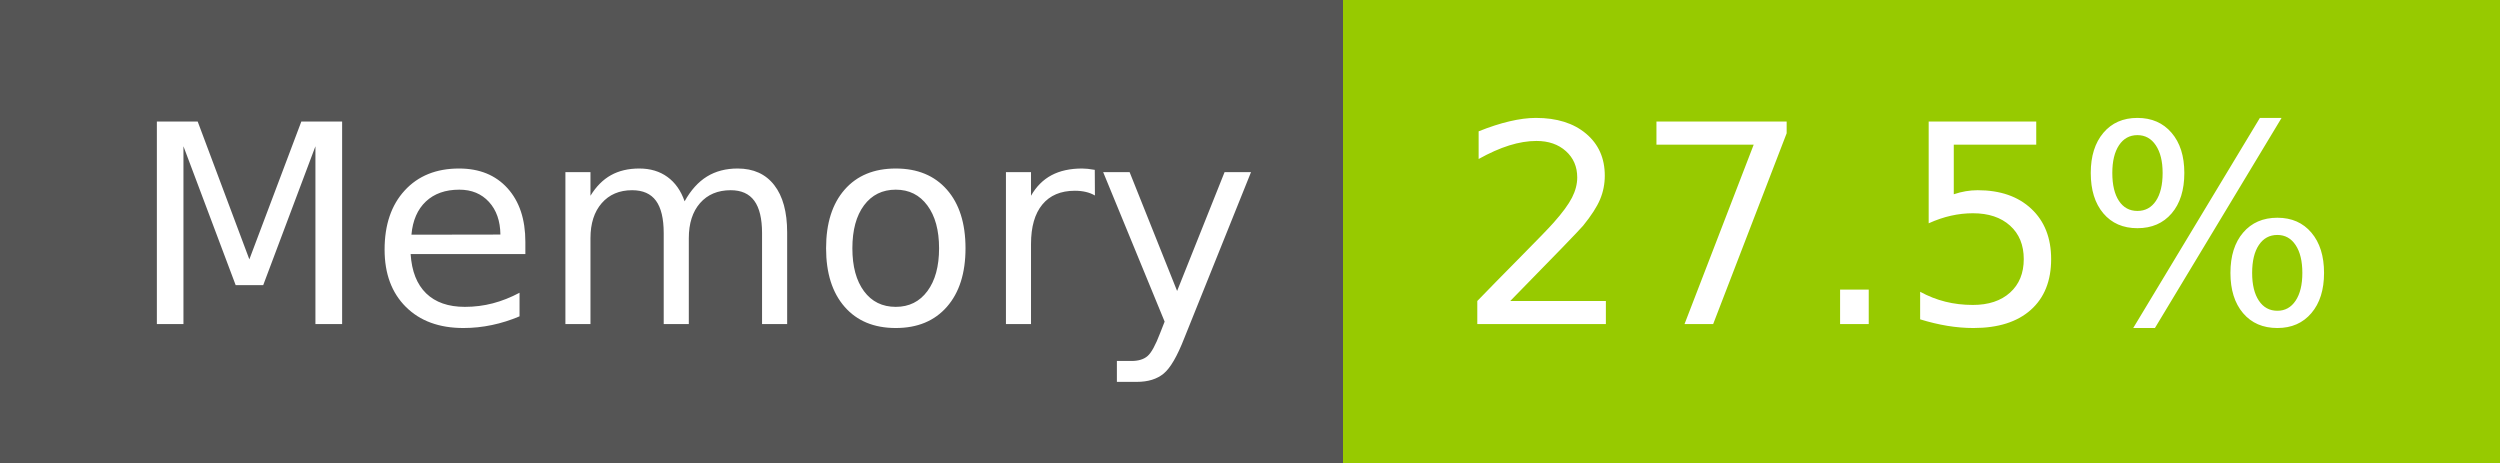
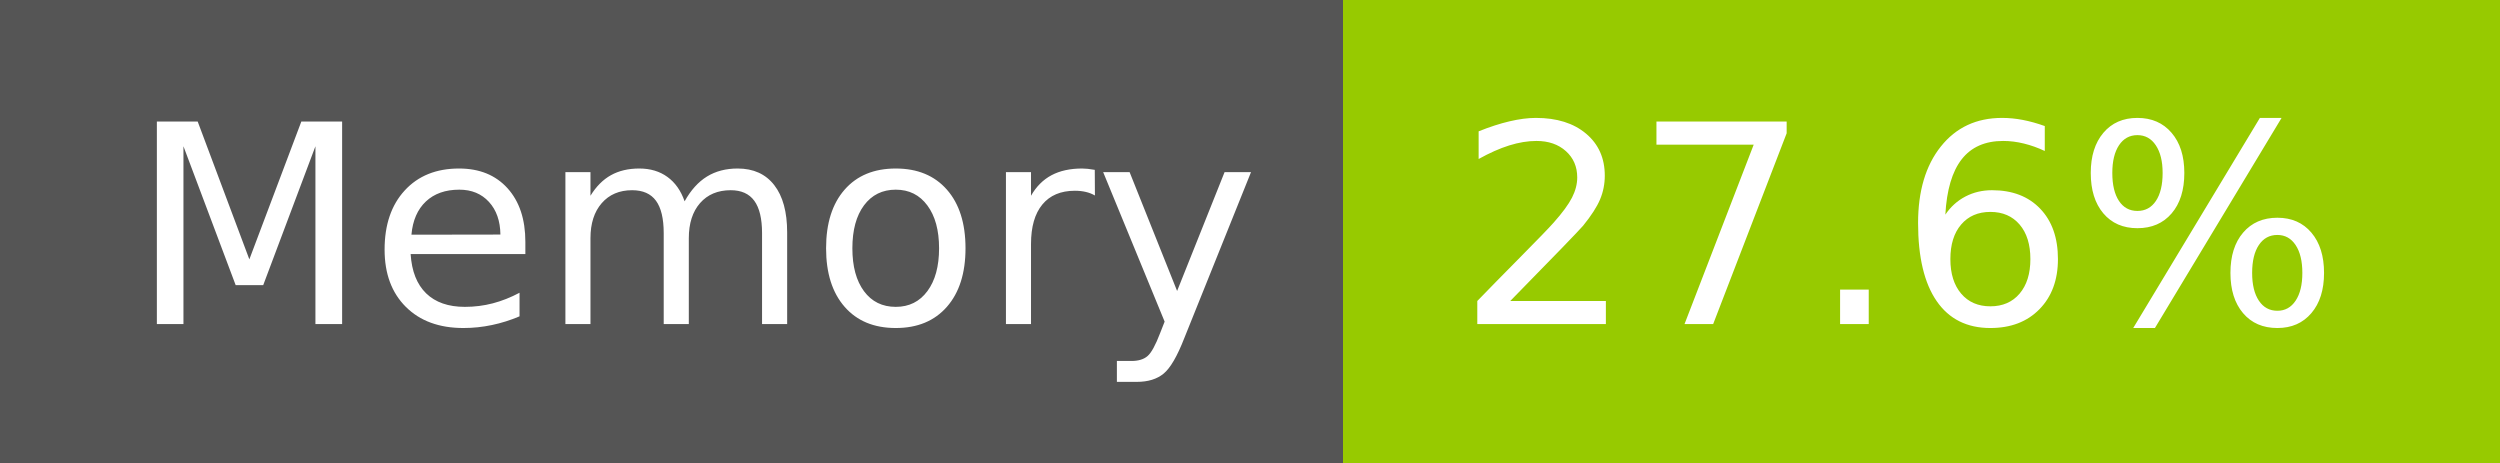
- <svg xmlns="http://www.w3.org/2000/svg" width="108" height="20" role="img" aria-label="Memory: 27.5%">
+ <svg xmlns="http://www.w3.org/2000/svg" width="108" height="20" role="img" aria-label="Memory: 27.6%">
  <g shape-rendering="crispEdges">
    <rect width="58" height="20" fill="#555" />
    <rect x="58" width="50" height="20" fill="#97ca00" />
  </g>
  <g fill="#fff" text-anchor="middle" font-family="Verdana,Geneva,DejaVu Sans,sans-serif" text-rendering="geometricPrecision" font-size="120">
    <text x="300" y="140" transform="scale(.1)" fill="#fff" textLength="466">Memory</text>
-     <text x="820" y="140" transform="scale(.1)" fill="#fff" textLength="390">27.5%</text>
+     <text x="820" y="140" transform="scale(.1)" fill="#fff" textLength="390">27.6%</text>
  </g>
</svg>
